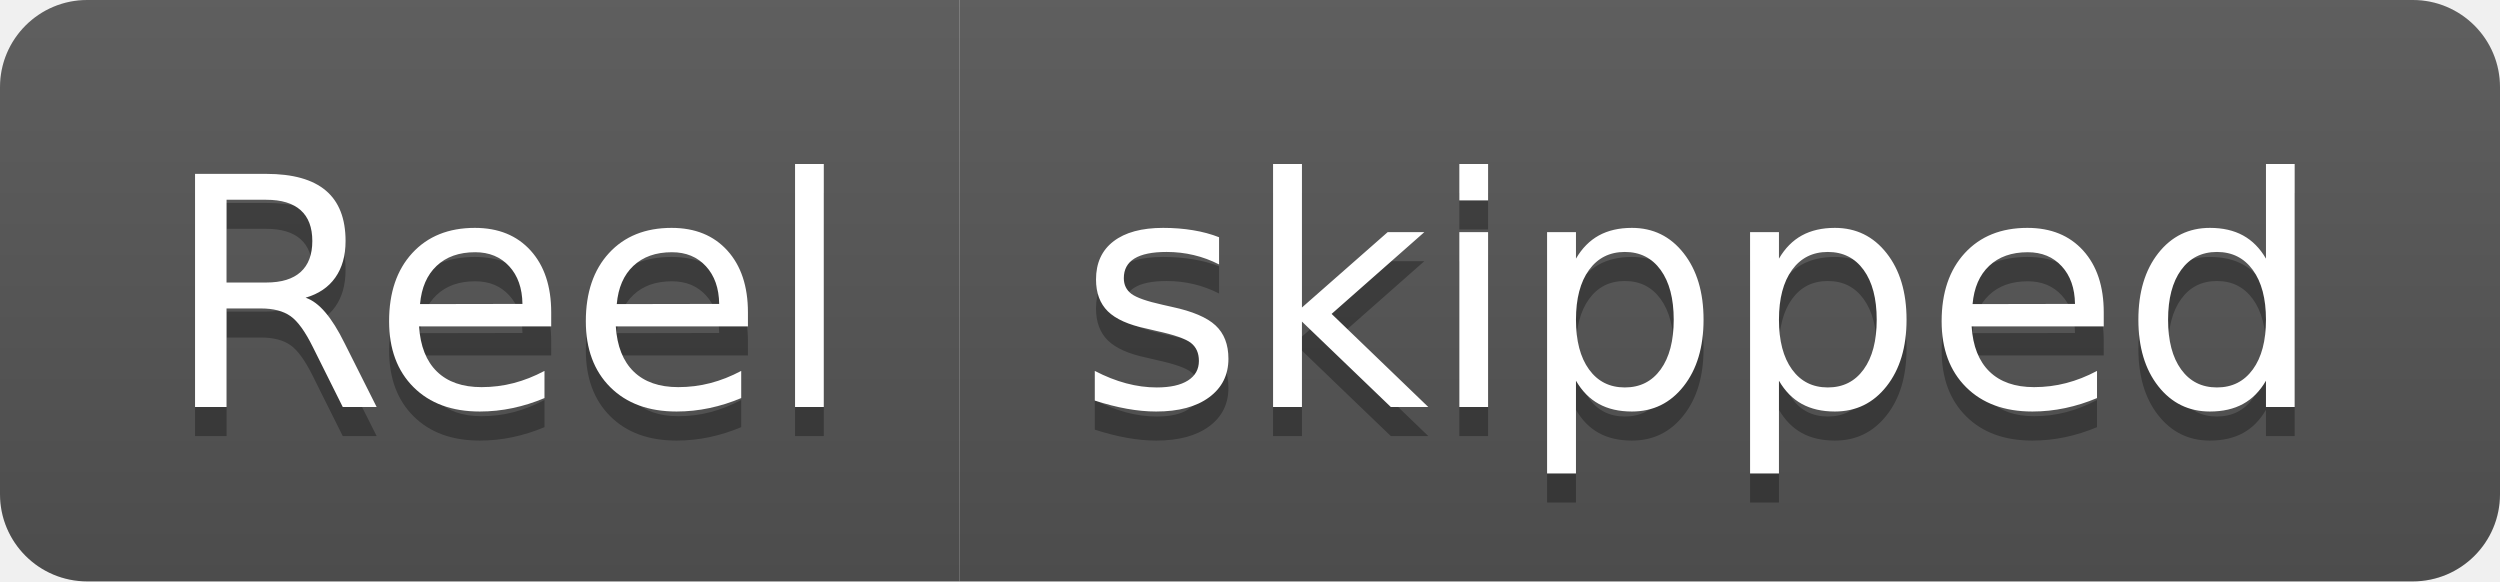
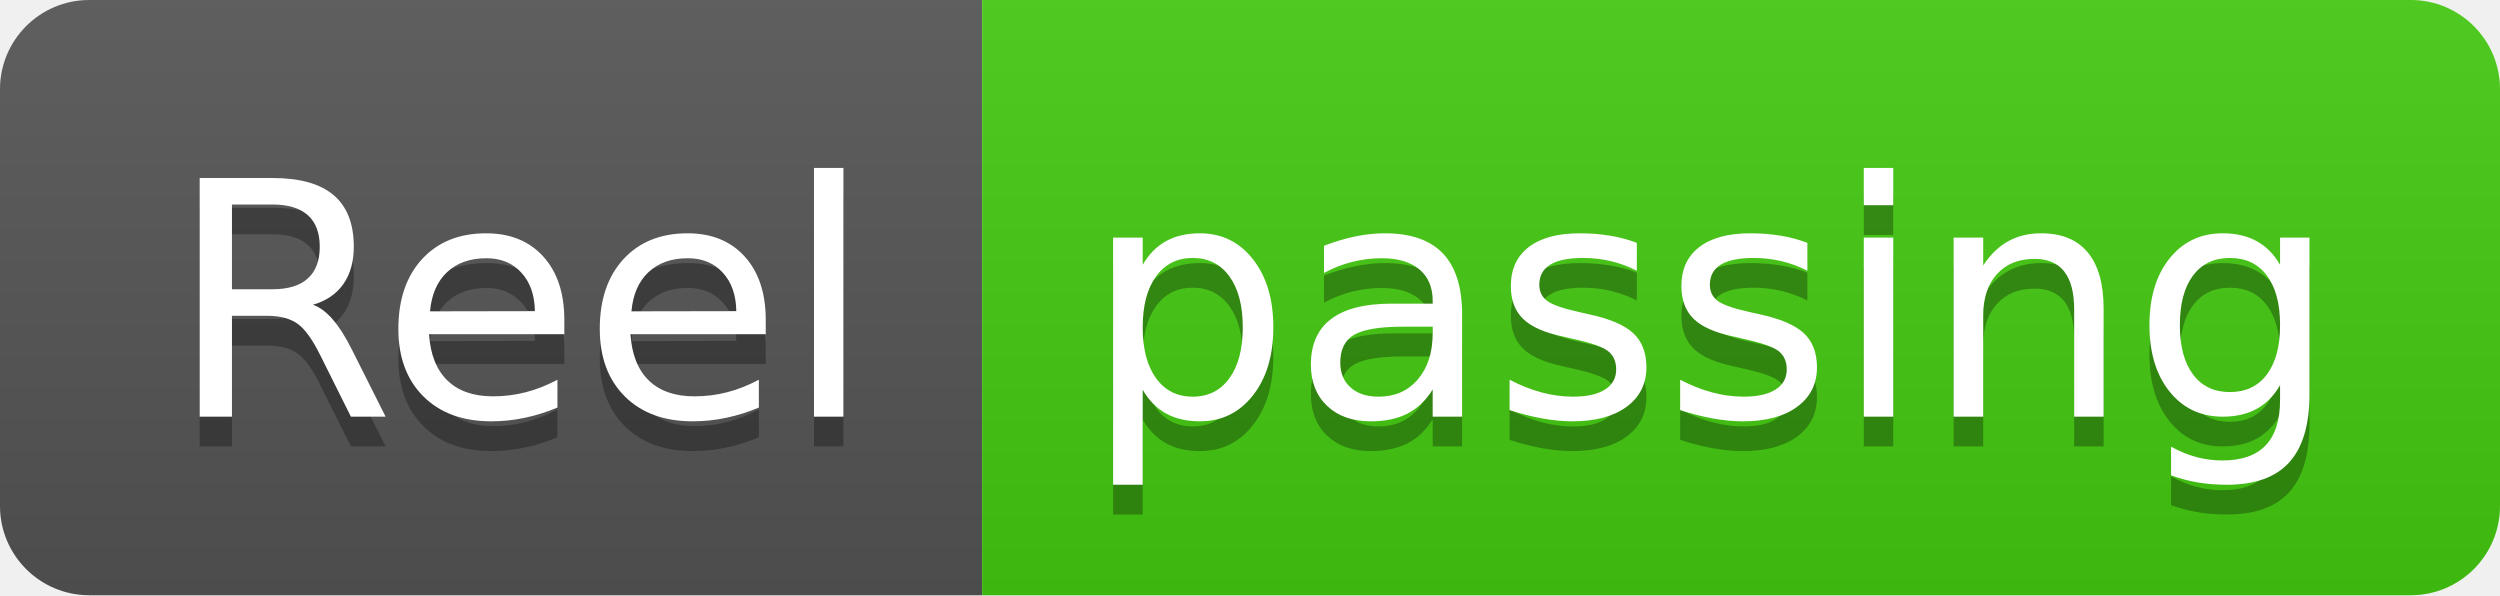
- <svg xmlns="http://www.w3.org/2000/svg" width="86" height="20" role="img" aria-label="Reel: skipped">
+ <svg xmlns="http://www.w3.org/2000/svg" width="84" height="20" role="img" aria-label="Reel: passing">
  <linearGradient id="s" x2="0" y2="100%">
    <stop offset="0" stop-color="#bbb" stop-opacity=".1" />
    <stop offset="1" stop-opacity=".1" />
  </linearGradient>
  <clipPath id="r">
-     <rect width="86" height="20" rx="3" fill="#fff" />
+     <rect width="84" height="20" rx="3" fill="#fff" />
  </clipPath>
  <g clip-path="url(#r)">
    <rect width="33" height="20" fill="#555" />
-     <rect x="33" width="53" height="20" fill="#555" />
-     <rect width="86" height="20" fill="url(#s)" />
+     <rect x="33" width="51" height="20" fill="#4c1" />
+     <rect width="84" height="20" fill="url(#s)" />
  </g>
  <g fill="#fff" text-anchor="middle" font-family="Verdana,Geneva,DejaVu Sans,sans-serif" text-rendering="geometricPrecision" font-size="110">
    <text aria-hidden="true" x="175" y="150" fill="#010101" fill-opacity=".3" transform="scale(.1)" textLength="230">Reel</text>
    <text x="175" y="140" transform="scale(.1)" fill="#fff" textLength="230">Reel</text>
-     <text aria-hidden="true" x="585" y="150" fill="#010101" fill-opacity=".3" transform="scale(.1)" textLength="430">skipped</text>
-     <text x="585" y="140" transform="scale(.1)" fill="#fff" textLength="430">skipped</text>
+     <text aria-hidden="true" x="575" y="150" fill="#010101" fill-opacity=".3" transform="scale(.1)" textLength="410">passing</text>
+     <text x="575" y="140" transform="scale(.1)" fill="#fff" textLength="410">passing</text>
  </g>
</svg>
